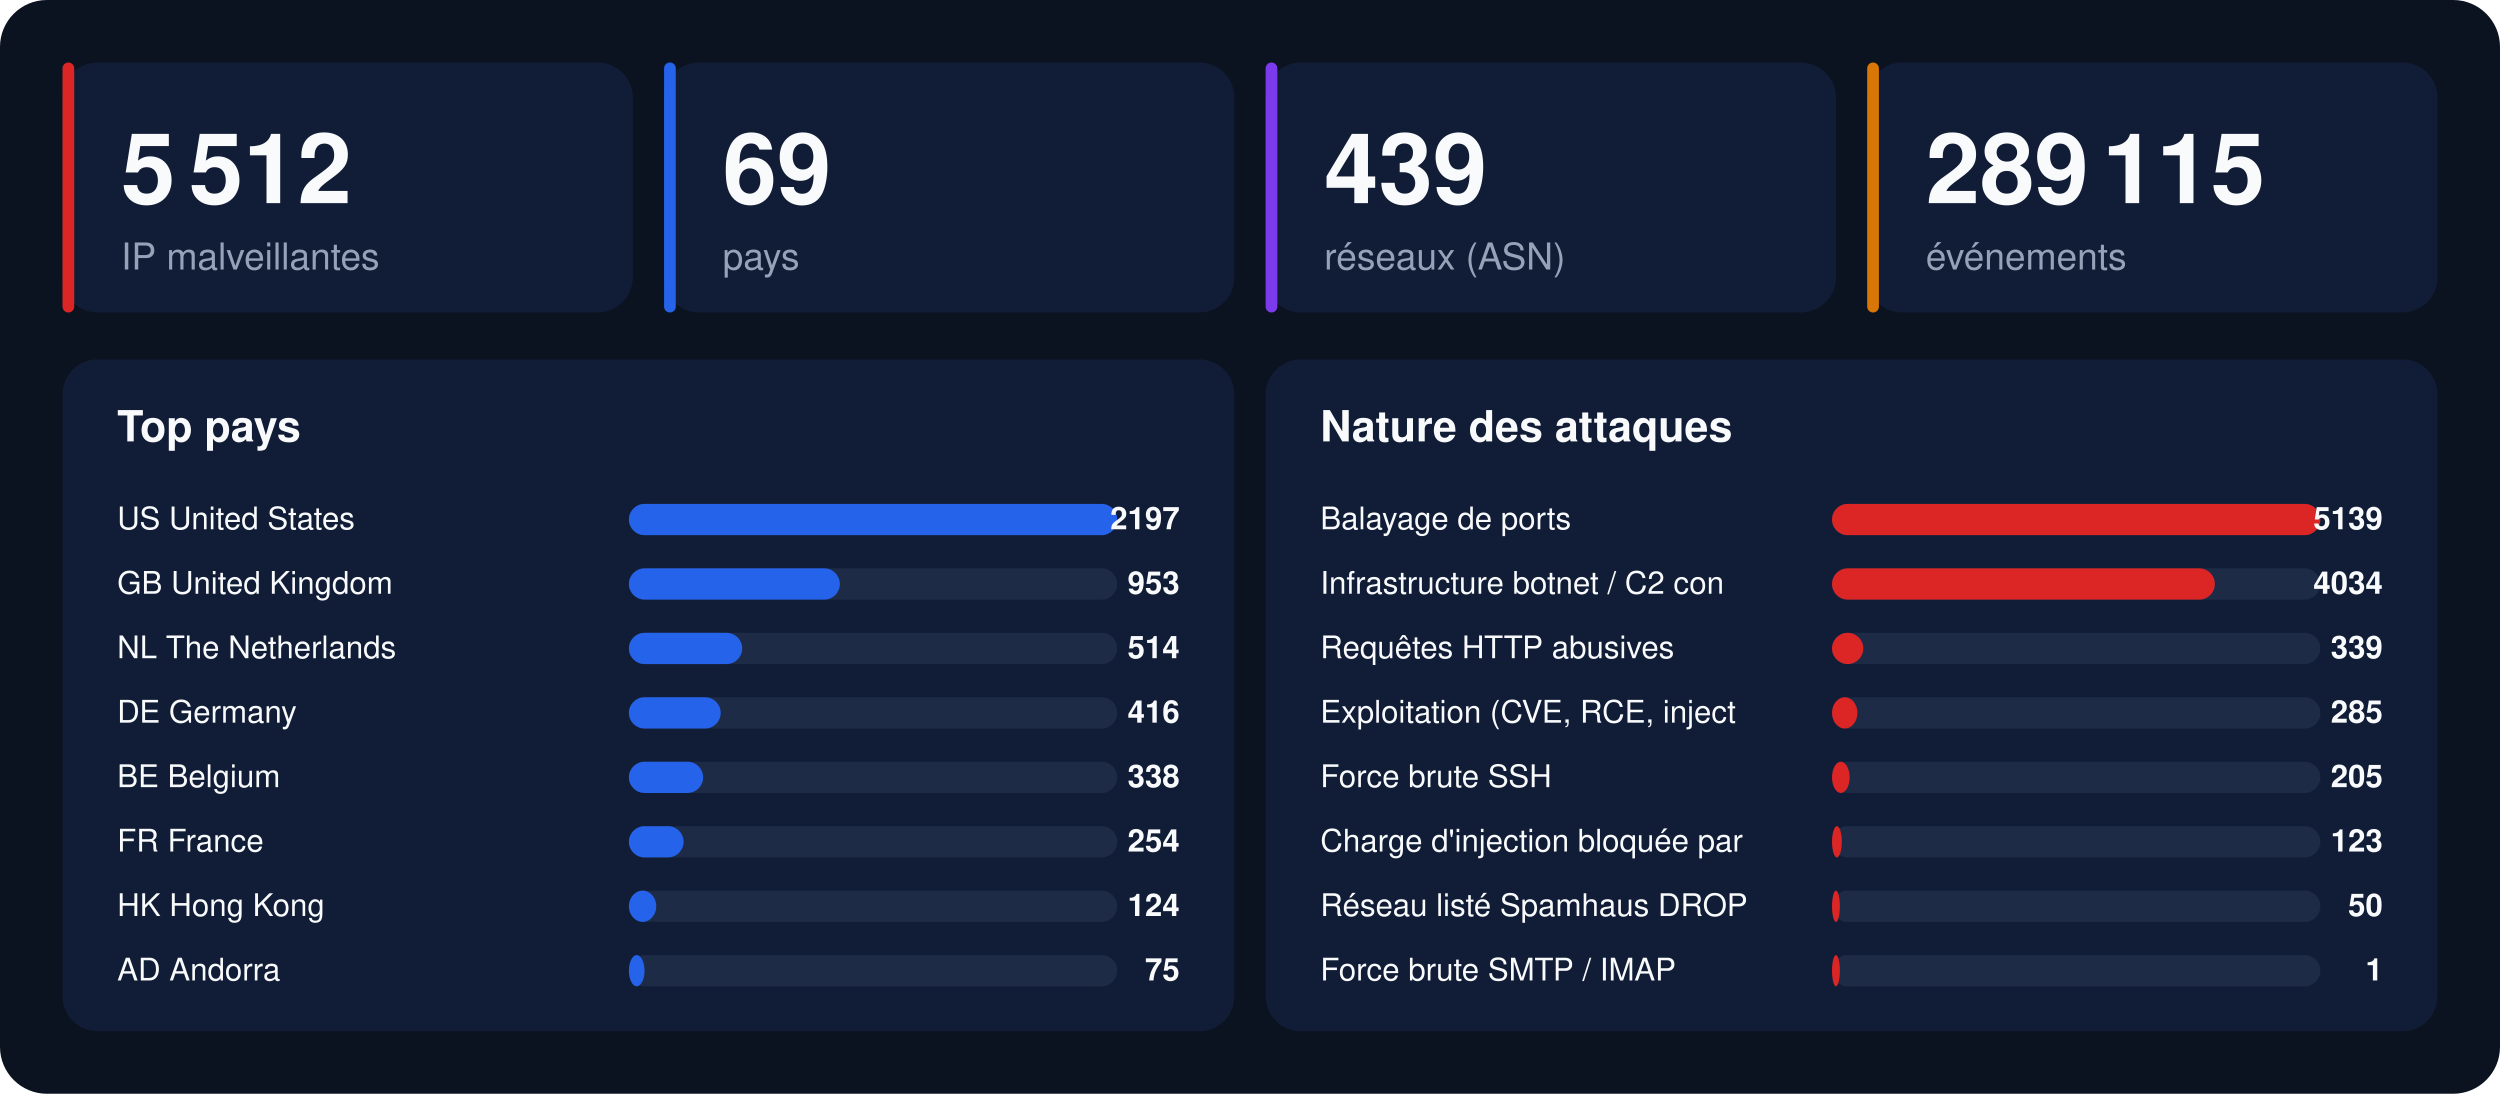
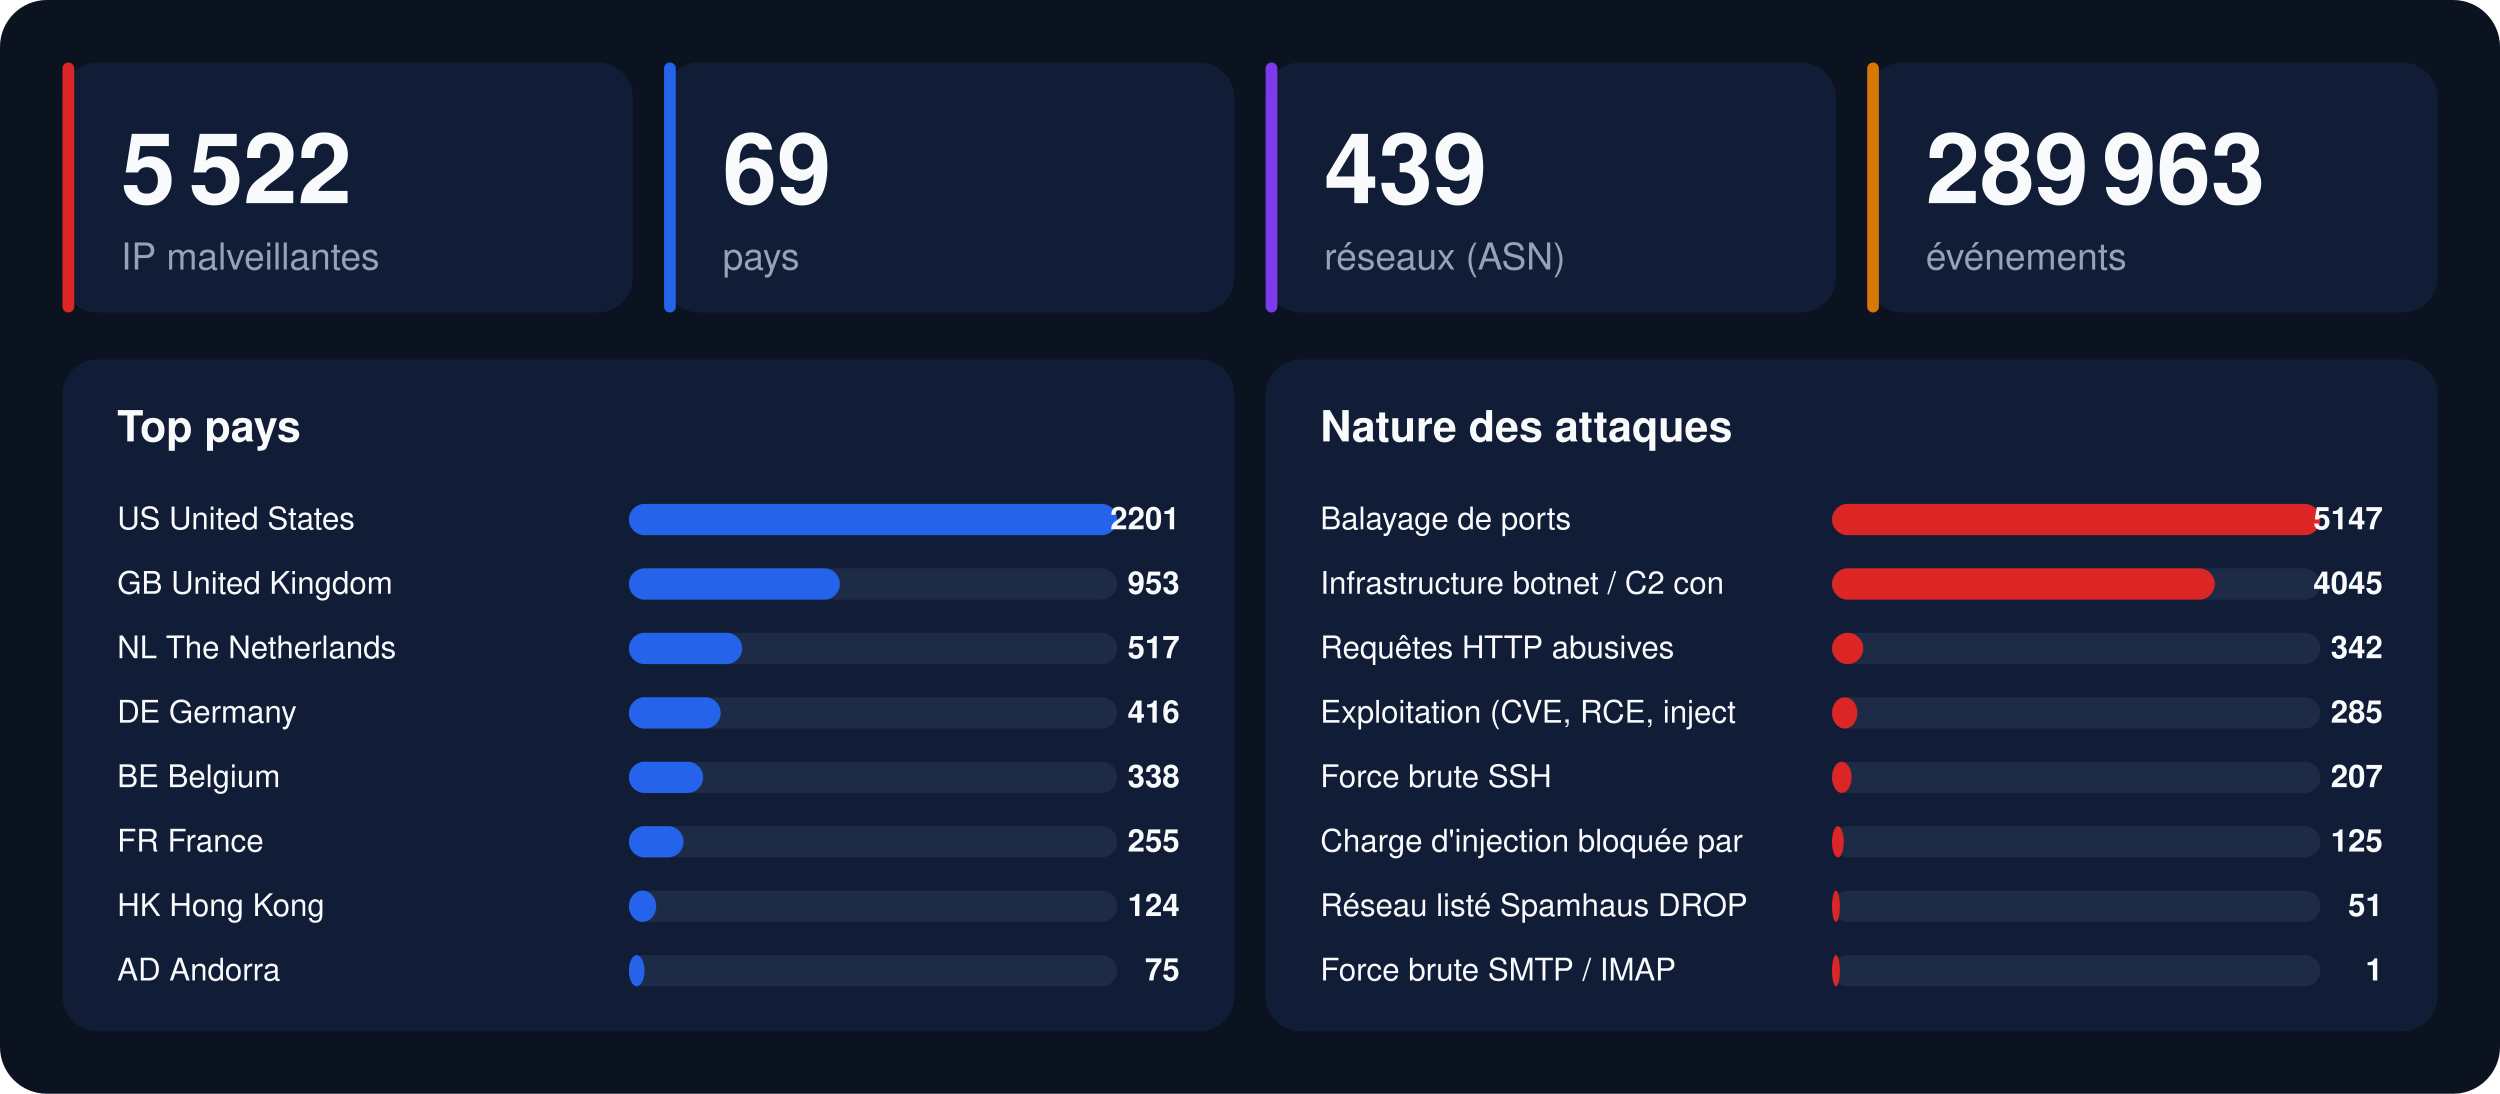
<svg xmlns="http://www.w3.org/2000/svg" width="1280" height="560" viewBox="0 0 1280 560" font-family="-apple-system,BlinkMacSystemFont,'Segoe UI',Helvetica,Arial,sans-serif">
  <rect width="1280" height="560" rx="24" fill="#0b1220" />
  <rect x="32" y="32" width="292" height="128" rx="18" fill="#111d36" />
  <rect x="32" y="32" width="6" height="128" rx="3" fill="#dc2626" />
-   <text x="62" y="104" font-size="50" font-weight="800" fill="#f8fafc">5 512</text>
+   <text x="62" y="104" font-size="50" font-weight="800" fill="#f8fafc">5 522</text>
  <text x="62" y="138" font-size="19" fill="#94a3b8">IP malveillantes</text>
  <rect x="340" y="32" width="292" height="128" rx="18" fill="#111d36" />
  <rect x="340" y="32" width="6" height="128" rx="3" fill="#2563eb" />
  <text x="370" y="104" font-size="50" font-weight="800" fill="#f8fafc">69</text>
  <text x="370" y="138" font-size="19" fill="#94a3b8">pays</text>
  <rect x="648" y="32" width="292" height="128" rx="18" fill="#111d36" />
  <rect x="648" y="32" width="6" height="128" rx="3" fill="#7c3aed" />
  <text x="678" y="104" font-size="50" font-weight="800" fill="#f8fafc">439</text>
  <text x="678" y="138" font-size="19" fill="#94a3b8">réseaux (ASN)</text>
  <rect x="956" y="32" width="292" height="128" rx="18" fill="#111d36" />
  <rect x="956" y="32" width="6" height="128" rx="3" fill="#d97706" />
-   <text x="986" y="104" font-size="50" font-weight="800" fill="#f8fafc">289 115</text>
+   <text x="986" y="104" font-size="50" font-weight="800" fill="#f8fafc">289 963</text>
  <text x="986" y="138" font-size="19" fill="#94a3b8">événements</text>
  <rect x="32" y="184" width="600" height="344" rx="18" fill="#111d36" />
  <text x="60" y="226" font-size="22" font-weight="700" fill="#f8fafc">Top pays</text>
  <text x="60" y="271" font-size="16" fill="#f8fafc">US  United States</text>
  <rect x="322" y="258" width="250" height="16" rx="8" fill="#1e2b47" />
  <rect x="322" y="258" width="250" height="16" rx="8" fill="#2563eb" />
-   <text x="604" y="271" font-size="16" font-weight="700" text-anchor="end" fill="#f8fafc">2197</text>
+   <text x="604" y="271" font-size="16" font-weight="700" text-anchor="end" fill="#f8fafc">2201</text>
  <text x="60" y="304" font-size="16" fill="#f8fafc">GB  United Kingdom</text>
  <rect x="322" y="291" width="250" height="16" rx="8" fill="#1e2b47" />
  <rect x="322" y="291" width="108" height="16" rx="8" fill="#2563eb" />
  <text x="604" y="304" font-size="16" font-weight="700" text-anchor="end" fill="#f8fafc">953</text>
  <text x="60" y="337" font-size="16" fill="#f8fafc">NL  The Netherlands</text>
  <rect x="322" y="324" width="250" height="16" rx="8" fill="#1e2b47" />
  <rect x="322" y="324" width="58" height="16" rx="8" fill="#2563eb" />
-   <text x="604" y="337" font-size="16" font-weight="700" text-anchor="end" fill="#f8fafc">514</text>
+   <text x="604" y="337" font-size="16" font-weight="700" text-anchor="end" fill="#f8fafc">517</text>
  <text x="60" y="370" font-size="16" fill="#f8fafc">DE  Germany</text>
  <rect x="322" y="357" width="250" height="16" rx="8" fill="#1e2b47" />
  <rect x="322" y="357" width="47" height="16" rx="8" fill="#2563eb" />
  <text x="604" y="370" font-size="16" font-weight="700" text-anchor="end" fill="#f8fafc">416</text>
  <text x="60" y="403" font-size="16" fill="#f8fafc">BE  Belgium</text>
  <rect x="322" y="390" width="250" height="16" rx="8" fill="#1e2b47" />
  <rect x="322" y="390" width="38" height="16" rx="8" fill="#2563eb" />
  <text x="604" y="403" font-size="16" font-weight="700" text-anchor="end" fill="#f8fafc">338</text>
  <text x="60" y="436" font-size="16" fill="#f8fafc">FR  France</text>
  <rect x="322" y="423" width="250" height="16" rx="8" fill="#1e2b47" />
  <rect x="322" y="423" width="28" height="16" rx="8" fill="#2563eb" />
-   <text x="604" y="436" font-size="16" font-weight="700" text-anchor="end" fill="#f8fafc">254</text>
+   <text x="604" y="436" font-size="16" font-weight="700" text-anchor="end" fill="#f8fafc">255</text>
  <text x="60" y="469" font-size="16" fill="#f8fafc">HK  Hong Kong</text>
  <rect x="322" y="456" width="250" height="16" rx="8" fill="#1e2b47" />
  <rect x="322" y="456" width="14" height="16" rx="8" fill="#2563eb" />
  <text x="604" y="469" font-size="16" font-weight="700" text-anchor="end" fill="#f8fafc">124</text>
  <text x="60" y="502" font-size="16" fill="#f8fafc">AD  Andorra</text>
  <rect x="322" y="489" width="250" height="16" rx="8" fill="#1e2b47" />
  <rect x="322" y="489" width="8" height="16" rx="8" fill="#2563eb" />
  <text x="604" y="502" font-size="16" font-weight="700" text-anchor="end" fill="#f8fafc">75</text>
  <rect x="648" y="184" width="600" height="344" rx="18" fill="#111d36" />
  <text x="676" y="226" font-size="22" font-weight="700" fill="#f8fafc">Nature des attaques</text>
  <text x="676" y="271" font-size="16" fill="#f8fafc">Balayage de ports</text>
  <rect x="938" y="258" width="250" height="16" rx="8" fill="#1e2b47" />
  <rect x="938" y="258" width="250" height="16" rx="8" fill="#dc2626" />
-   <text x="1220" y="271" font-size="16" font-weight="700" text-anchor="end" fill="#f8fafc">5139</text>
+   <text x="1220" y="271" font-size="16" font-weight="700" text-anchor="end" fill="#f8fafc">5147</text>
  <text x="676" y="304" font-size="16" fill="#f8fafc">Infrastructure botnet / C2 con</text>
  <rect x="938" y="291" width="250" height="16" rx="8" fill="#1e2b47" />
  <rect x="938" y="291" width="196" height="16" rx="8" fill="#dc2626" />
-   <text x="1220" y="304" font-size="16" font-weight="700" text-anchor="end" fill="#f8fafc">4034</text>
+   <text x="1220" y="304" font-size="16" font-weight="700" text-anchor="end" fill="#f8fafc">4045</text>
  <text x="676" y="337" font-size="16" fill="#f8fafc">Requêtes HTTP abusives</text>
  <rect x="938" y="324" width="250" height="16" rx="8" fill="#1e2b47" />
  <rect x="938" y="324" width="16" height="16" rx="8" fill="#dc2626" />
-   <text x="1220" y="337" font-size="16" font-weight="700" text-anchor="end" fill="#f8fafc">339</text>
+   <text x="1220" y="337" font-size="16" font-weight="700" text-anchor="end" fill="#f8fafc">342</text>
  <text x="676" y="370" font-size="16" fill="#f8fafc">Exploitation (CVE, RCE, inject</text>
  <rect x="938" y="357" width="250" height="16" rx="8" fill="#1e2b47" />
  <rect x="938" y="357" width="13" height="16" rx="8" fill="#dc2626" />
  <text x="1220" y="370" font-size="16" font-weight="700" text-anchor="end" fill="#f8fafc">285</text>
  <text x="676" y="403" font-size="16" fill="#f8fafc">Force brute SSH</text>
  <rect x="938" y="390" width="250" height="16" rx="8" fill="#1e2b47" />
-   <rect x="938" y="390" width="9" height="16" rx="8" fill="#dc2626" />
-   <text x="1220" y="403" font-size="16" font-weight="700" text-anchor="end" fill="#f8fafc">205</text>
+   <rect x="938" y="390" width="10" height="16" rx="8" fill="#dc2626" />
+   <text x="1220" y="403" font-size="16" font-weight="700" text-anchor="end" fill="#f8fafc">207</text>
  <text x="676" y="436" font-size="16" fill="#f8fafc">Charge d'injection bloquée par</text>
  <rect x="938" y="423" width="250" height="16" rx="8" fill="#1e2b47" />
-   <rect x="938" y="423" width="5" height="16" rx="8" fill="#dc2626" />
-   <text x="1220" y="436" font-size="16" font-weight="700" text-anchor="end" fill="#f8fafc">123</text>
+   <rect x="938" y="423" width="6" height="16" rx="8" fill="#dc2626" />
+   <text x="1220" y="436" font-size="16" font-weight="700" text-anchor="end" fill="#f8fafc">125</text>
  <text x="676" y="469" font-size="16" fill="#f8fafc">Réseau listé Spamhaus DROP</text>
  <rect x="938" y="456" width="250" height="16" rx="8" fill="#1e2b47" />
  <rect x="938" y="456" width="4" height="16" rx="8" fill="#dc2626" />
-   <text x="1220" y="469" font-size="16" font-weight="700" text-anchor="end" fill="#f8fafc">50</text>
+   <text x="1220" y="469" font-size="16" font-weight="700" text-anchor="end" fill="#f8fafc">51</text>
  <text x="676" y="502" font-size="16" fill="#f8fafc">Force brute SMTP / IMAP</text>
  <rect x="938" y="489" width="250" height="16" rx="8" fill="#1e2b47" />
  <rect x="938" y="489" width="4" height="16" rx="8" fill="#dc2626" />
  <text x="1220" y="502" font-size="16" font-weight="700" text-anchor="end" fill="#f8fafc">1</text>
</svg>
